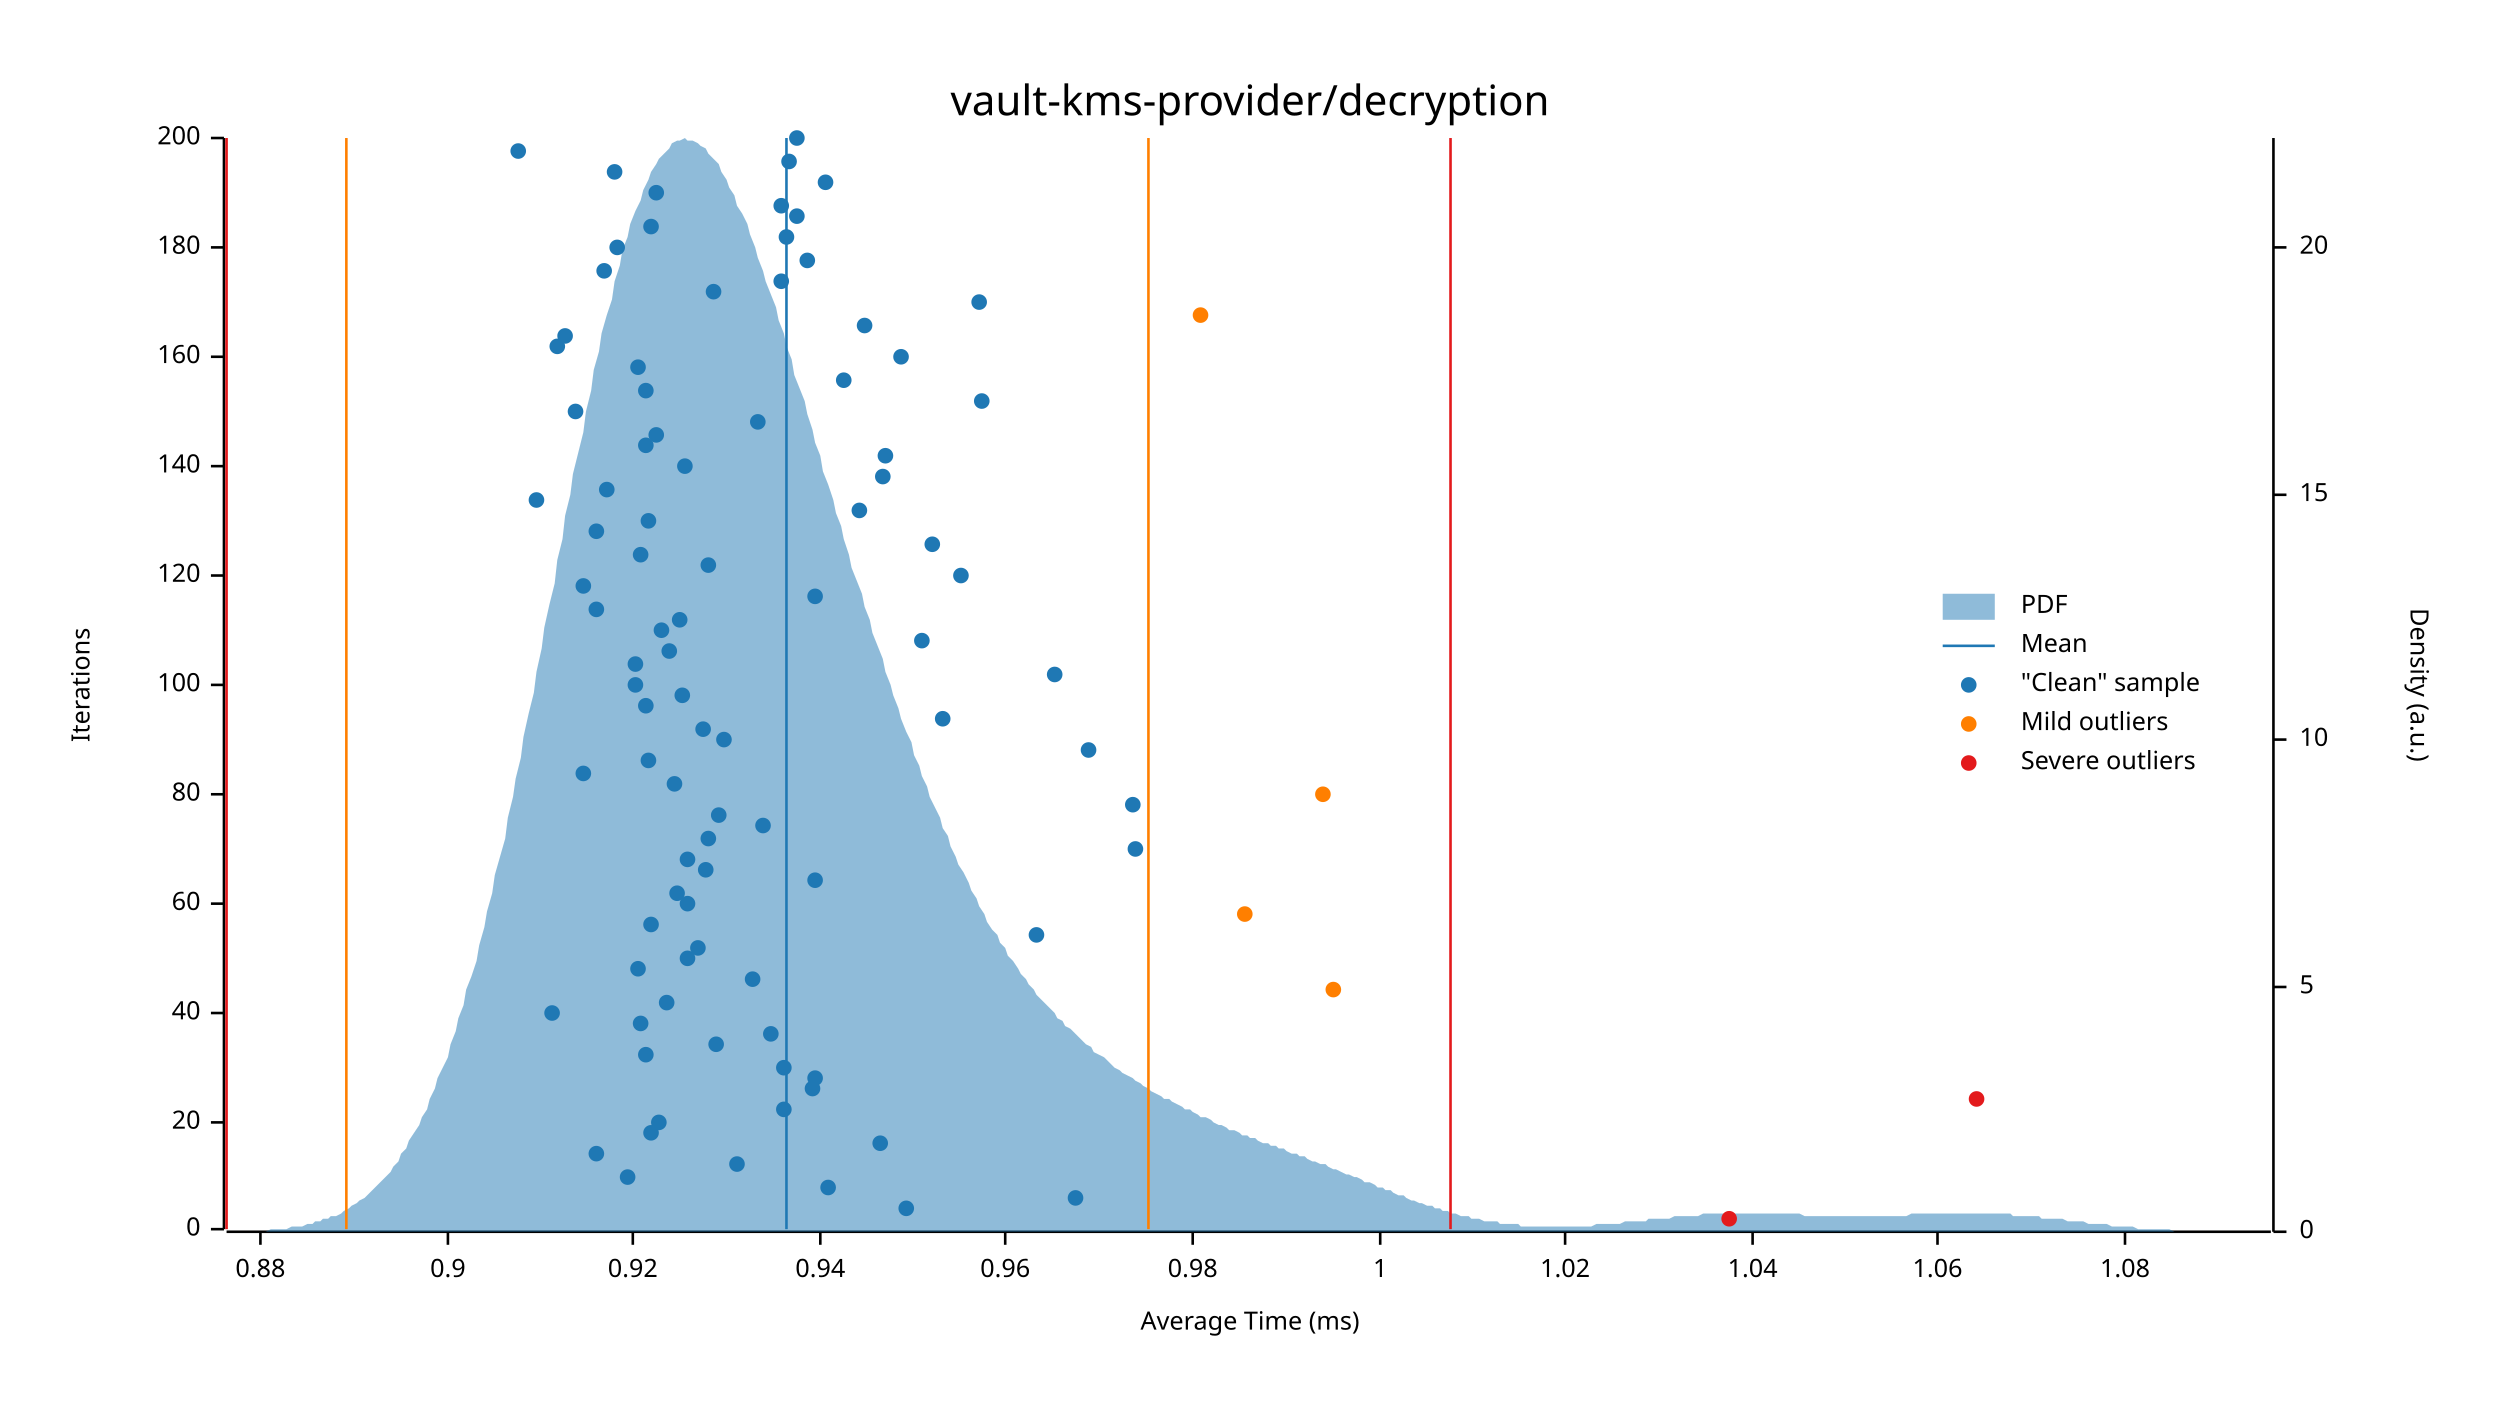
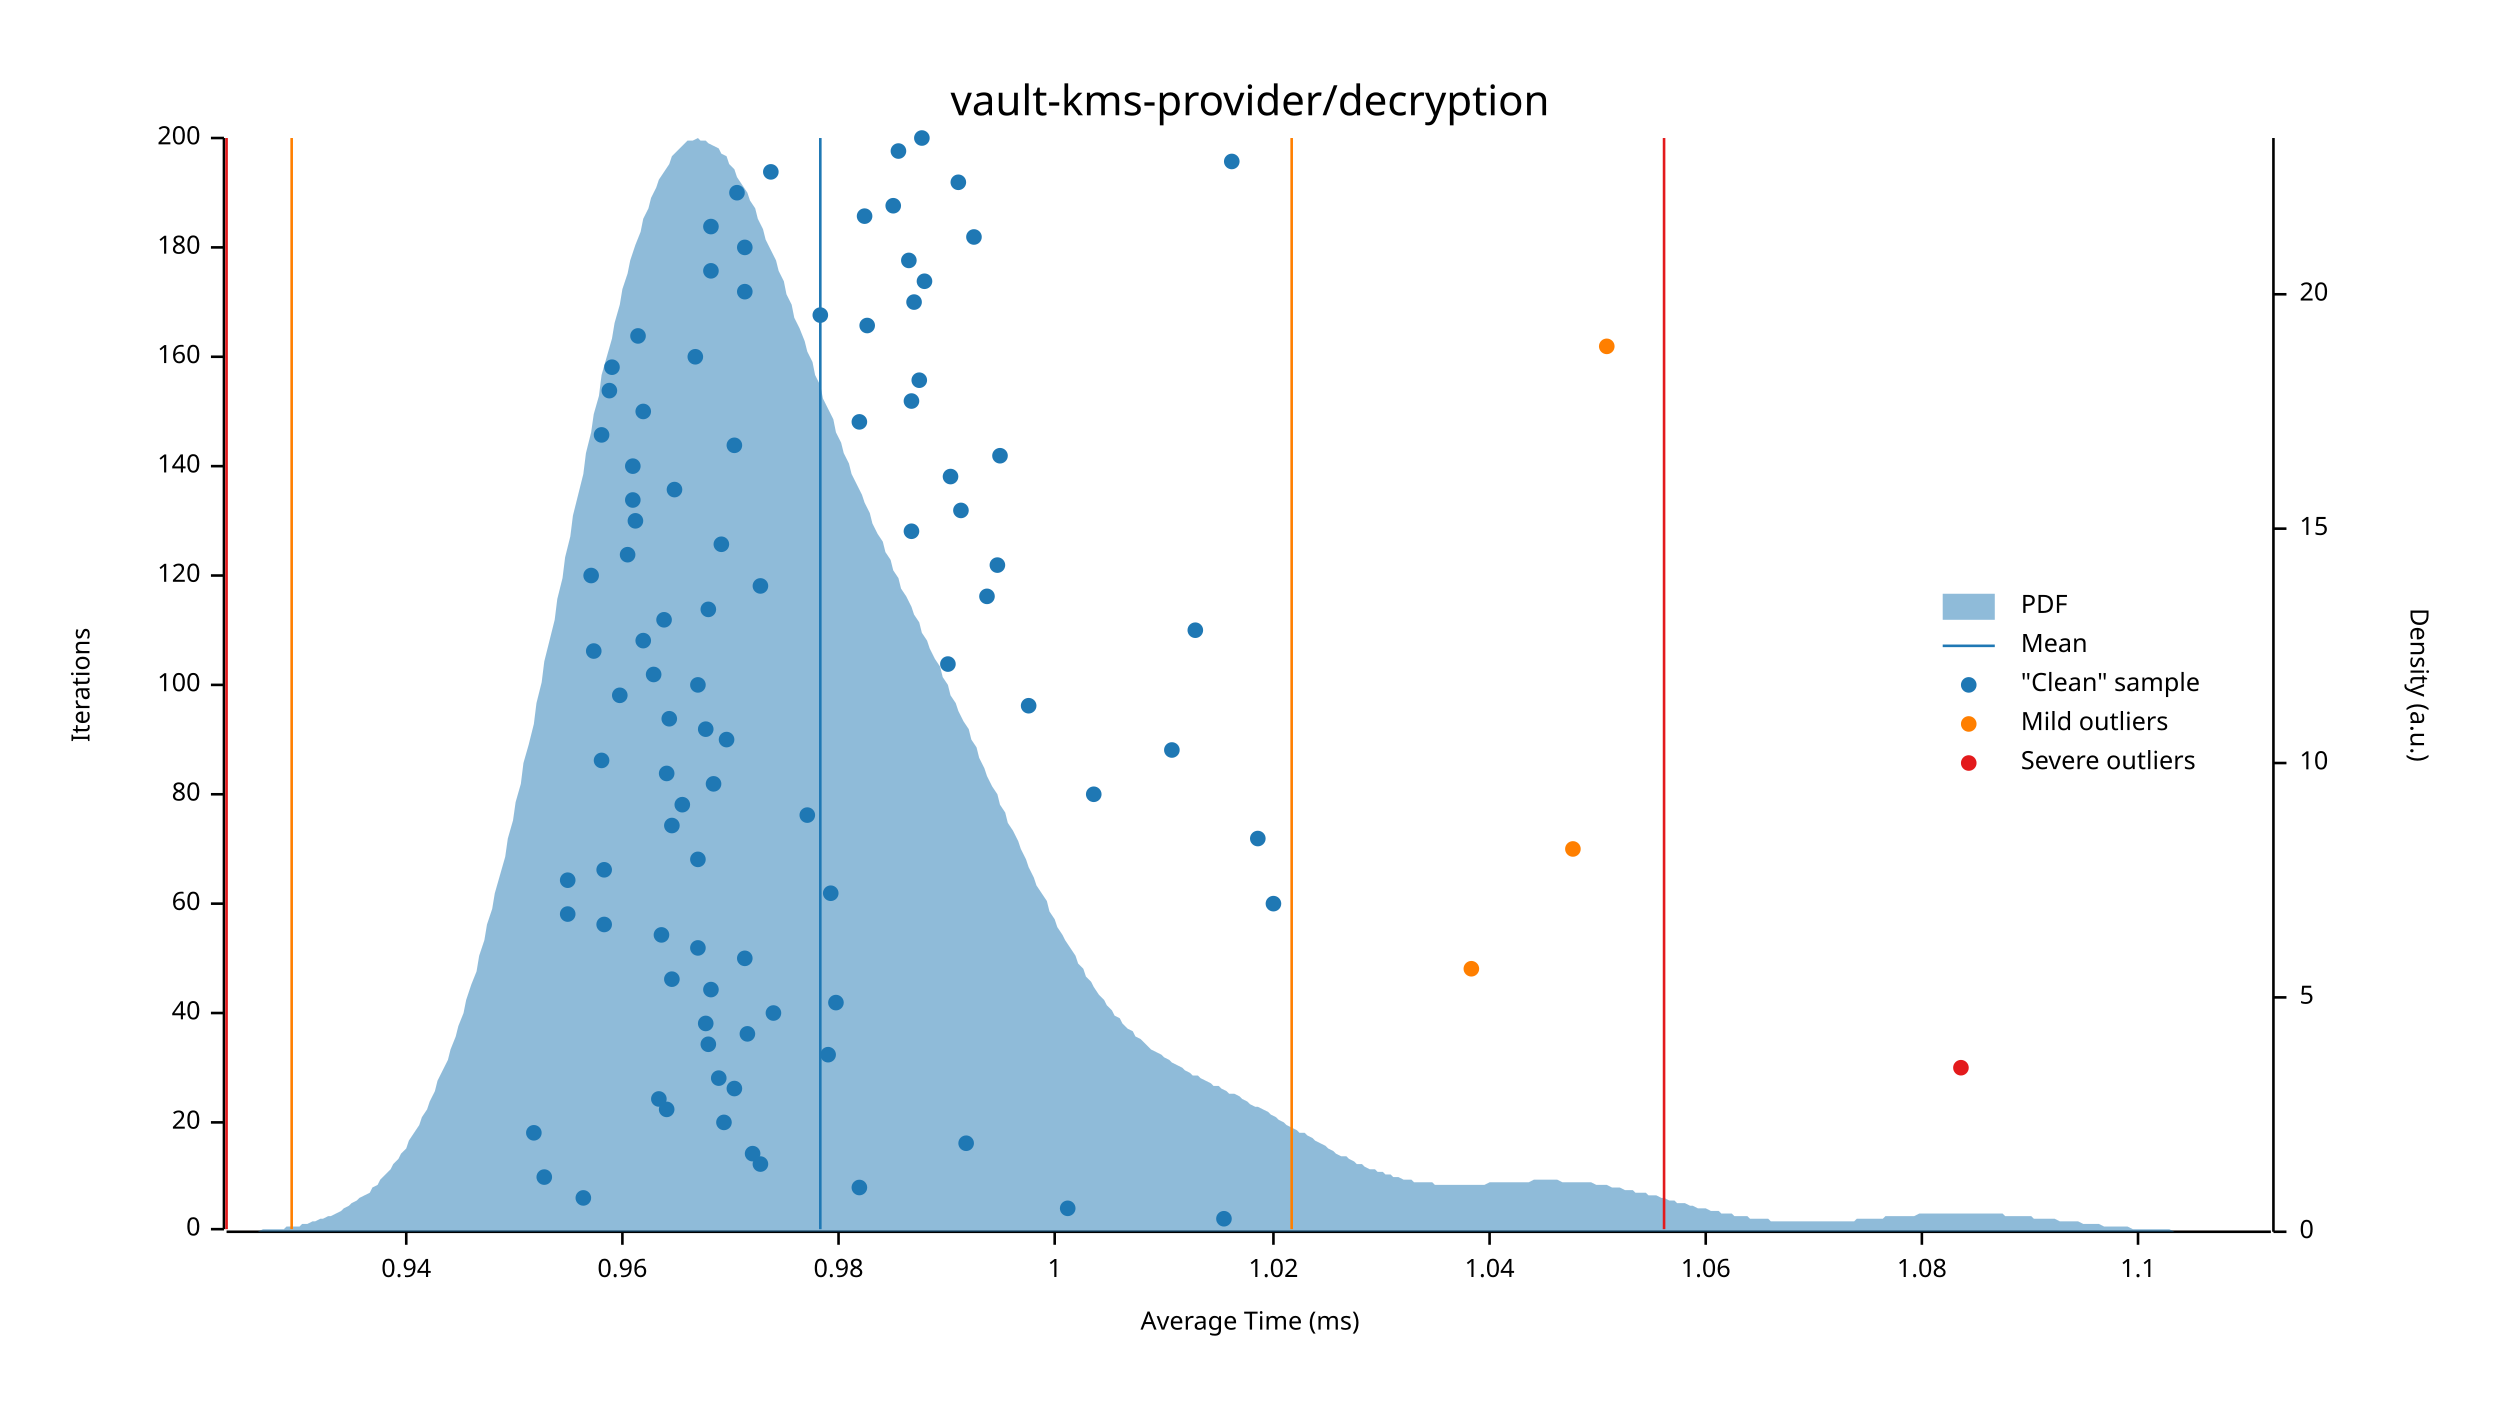
<svg xmlns="http://www.w3.org/2000/svg" width="960" height="540" viewBox="0 0 960 540">
  <text x="480" y="32" dy="0.76em" text-anchor="middle" font-family="sans-serif" font-size="16.129" opacity="1" fill="#000000">
vault-kms-provider/decryption
</text>
  <text x="27" y="263" dy="0.76em" text-anchor="middle" font-family="sans-serif" font-size="9.677" opacity="1" fill="#000000" transform="rotate(270, 27, 263)">
Iterations
</text>
  <text x="480" y="513" dy="-0.5ex" text-anchor="middle" font-family="sans-serif" font-size="9.677" opacity="1" fill="#000000">
Average Time (ms)
</text>
  <polyline fill="none" opacity="1" stroke="#000000" stroke-width="1" points="86,53 86,472 " />
  <text x="77" y="472" dy="0.5ex" text-anchor="end" font-family="sans-serif" font-size="9.677" opacity="1" fill="#000000">
0
</text>
  <polyline fill="none" opacity="1" stroke="#000000" stroke-width="1" points="81,472 86,472 " />
  <text x="77" y="431" dy="0.5ex" text-anchor="end" font-family="sans-serif" font-size="9.677" opacity="1" fill="#000000">
20
</text>
  <polyline fill="none" opacity="1" stroke="#000000" stroke-width="1" points="81,431 86,431 " />
  <text x="77" y="389" dy="0.5ex" text-anchor="end" font-family="sans-serif" font-size="9.677" opacity="1" fill="#000000">
40
</text>
  <polyline fill="none" opacity="1" stroke="#000000" stroke-width="1" points="81,389 86,389 " />
  <text x="77" y="347" dy="0.5ex" text-anchor="end" font-family="sans-serif" font-size="9.677" opacity="1" fill="#000000">
60
</text>
  <polyline fill="none" opacity="1" stroke="#000000" stroke-width="1" points="81,347 86,347 " />
  <text x="77" y="305" dy="0.5ex" text-anchor="end" font-family="sans-serif" font-size="9.677" opacity="1" fill="#000000">
80
</text>
  <polyline fill="none" opacity="1" stroke="#000000" stroke-width="1" points="81,305 86,305 " />
  <text x="77" y="263" dy="0.5ex" text-anchor="end" font-family="sans-serif" font-size="9.677" opacity="1" fill="#000000">
100
</text>
  <polyline fill="none" opacity="1" stroke="#000000" stroke-width="1" points="81,263 86,263 " />
  <text x="77" y="221" dy="0.5ex" text-anchor="end" font-family="sans-serif" font-size="9.677" opacity="1" fill="#000000">
120
</text>
  <polyline fill="none" opacity="1" stroke="#000000" stroke-width="1" points="81,221 86,221 " />
  <text x="77" y="179" dy="0.5ex" text-anchor="end" font-family="sans-serif" font-size="9.677" opacity="1" fill="#000000">
140
</text>
  <polyline fill="none" opacity="1" stroke="#000000" stroke-width="1" points="81,179 86,179 " />
  <text x="77" y="137" dy="0.5ex" text-anchor="end" font-family="sans-serif" font-size="9.677" opacity="1" fill="#000000">
160
</text>
  <polyline fill="none" opacity="1" stroke="#000000" stroke-width="1" points="81,137 86,137 " />
  <text x="77" y="95" dy="0.5ex" text-anchor="end" font-family="sans-serif" font-size="9.677" opacity="1" fill="#000000">
180
</text>
  <polyline fill="none" opacity="1" stroke="#000000" stroke-width="1" points="81,95 86,95 " />
  <text x="77" y="53" dy="0.5ex" text-anchor="end" font-family="sans-serif" font-size="9.677" opacity="1" fill="#000000">
200
</text>
  <polyline fill="none" opacity="1" stroke="#000000" stroke-width="1" points="81,53 86,53 " />
  <polyline fill="none" opacity="1" stroke="#000000" stroke-width="1" points="87,473 872,473 " />
-   <text x="100" y="483" dy="0.76em" text-anchor="middle" font-family="sans-serif" font-size="9.677" opacity="1" fill="#000000">
- 0.88
- </text>
-   <polyline fill="none" opacity="1" stroke="#000000" stroke-width="1" points="100,473 100,478 " />
-   <text x="172" y="483" dy="0.76em" text-anchor="middle" font-family="sans-serif" font-size="9.677" opacity="1" fill="#000000">
- 0.9
- </text>
-   <polyline fill="none" opacity="1" stroke="#000000" stroke-width="1" points="172,473 172,478 " />
-   <text x="243" y="483" dy="0.76em" text-anchor="middle" font-family="sans-serif" font-size="9.677" opacity="1" fill="#000000">
- 0.92
- </text>
-   <polyline fill="none" opacity="1" stroke="#000000" stroke-width="1" points="243,473 243,478 " />
-   <text x="315" y="483" dy="0.76em" text-anchor="middle" font-family="sans-serif" font-size="9.677" opacity="1" fill="#000000">
+   <text x="156" y="483" dy="0.76em" text-anchor="middle" font-family="sans-serif" font-size="9.677" opacity="1" fill="#000000">
0.94
</text>
-   <polyline fill="none" opacity="1" stroke="#000000" stroke-width="1" points="315,473 315,478 " />
-   <text x="386" y="483" dy="0.76em" text-anchor="middle" font-family="sans-serif" font-size="9.677" opacity="1" fill="#000000">
+   <polyline fill="none" opacity="1" stroke="#000000" stroke-width="1" points="156,473 156,478 " />
+   <text x="239" y="483" dy="0.76em" text-anchor="middle" font-family="sans-serif" font-size="9.677" opacity="1" fill="#000000">
0.96
</text>
-   <polyline fill="none" opacity="1" stroke="#000000" stroke-width="1" points="386,473 386,478 " />
-   <text x="458" y="483" dy="0.76em" text-anchor="middle" font-family="sans-serif" font-size="9.677" opacity="1" fill="#000000">
+   <polyline fill="none" opacity="1" stroke="#000000" stroke-width="1" points="239,473 239,478 " />
+   <text x="322" y="483" dy="0.76em" text-anchor="middle" font-family="sans-serif" font-size="9.677" opacity="1" fill="#000000">
0.98
</text>
-   <polyline fill="none" opacity="1" stroke="#000000" stroke-width="1" points="458,473 458,478 " />
-   <text x="530" y="483" dy="0.76em" text-anchor="middle" font-family="sans-serif" font-size="9.677" opacity="1" fill="#000000">
+   <polyline fill="none" opacity="1" stroke="#000000" stroke-width="1" points="322,473 322,478 " />
+   <text x="405" y="483" dy="0.76em" text-anchor="middle" font-family="sans-serif" font-size="9.677" opacity="1" fill="#000000">
1
</text>
-   <polyline fill="none" opacity="1" stroke="#000000" stroke-width="1" points="530,473 530,478 " />
-   <text x="601" y="483" dy="0.76em" text-anchor="middle" font-family="sans-serif" font-size="9.677" opacity="1" fill="#000000">
+   <polyline fill="none" opacity="1" stroke="#000000" stroke-width="1" points="405,473 405,478 " />
+   <text x="489" y="483" dy="0.76em" text-anchor="middle" font-family="sans-serif" font-size="9.677" opacity="1" fill="#000000">
1.02
</text>
-   <polyline fill="none" opacity="1" stroke="#000000" stroke-width="1" points="601,473 601,478 " />
-   <text x="673" y="483" dy="0.76em" text-anchor="middle" font-family="sans-serif" font-size="9.677" opacity="1" fill="#000000">
+   <polyline fill="none" opacity="1" stroke="#000000" stroke-width="1" points="489,473 489,478 " />
+   <text x="572" y="483" dy="0.76em" text-anchor="middle" font-family="sans-serif" font-size="9.677" opacity="1" fill="#000000">
1.04
</text>
-   <polyline fill="none" opacity="1" stroke="#000000" stroke-width="1" points="673,473 673,478 " />
-   <text x="744" y="483" dy="0.76em" text-anchor="middle" font-family="sans-serif" font-size="9.677" opacity="1" fill="#000000">
+   <polyline fill="none" opacity="1" stroke="#000000" stroke-width="1" points="572,473 572,478 " />
+   <text x="655" y="483" dy="0.76em" text-anchor="middle" font-family="sans-serif" font-size="9.677" opacity="1" fill="#000000">
1.06
</text>
-   <polyline fill="none" opacity="1" stroke="#000000" stroke-width="1" points="744,473 744,478 " />
-   <text x="816" y="483" dy="0.76em" text-anchor="middle" font-family="sans-serif" font-size="9.677" opacity="1" fill="#000000">
+   <polyline fill="none" opacity="1" stroke="#000000" stroke-width="1" points="655,473 655,478 " />
+   <text x="738" y="483" dy="0.76em" text-anchor="middle" font-family="sans-serif" font-size="9.677" opacity="1" fill="#000000">
1.08
</text>
-   <polyline fill="none" opacity="1" stroke="#000000" stroke-width="1" points="816,473 816,478 " />
+   <polyline fill="none" opacity="1" stroke="#000000" stroke-width="1" points="738,473 738,478 " />
+   <text x="821" y="483" dy="0.76em" text-anchor="middle" font-family="sans-serif" font-size="9.677" opacity="1" fill="#000000">
+ 1.1
+ </text>
+   <polyline fill="none" opacity="1" stroke="#000000" stroke-width="1" points="821,473 821,478 " />
  <text x="933" y="263" dy="0.76em" text-anchor="middle" font-family="sans-serif" font-size="9.677" opacity="1" fill="#000000" transform="rotate(90, 933, 263)">
Density (a.u.)
</text>
  <polyline fill="none" opacity="1" stroke="#000000" stroke-width="1" points="873,53 873,473 " />
  <text x="883" y="473" dy="0.5ex" text-anchor="start" font-family="sans-serif" font-size="9.677" opacity="1" fill="#000000">
0
</text>
  <polyline fill="none" opacity="1" stroke="#000000" stroke-width="1" points="873,473 878,473 " />
-   <text x="883" y="379" dy="0.5ex" text-anchor="start" font-family="sans-serif" font-size="9.677" opacity="1" fill="#000000">
+   <text x="883" y="383" dy="0.5ex" text-anchor="start" font-family="sans-serif" font-size="9.677" opacity="1" fill="#000000">
5
</text>
-   <polyline fill="none" opacity="1" stroke="#000000" stroke-width="1" points="873,379 878,379 " />
-   <text x="883" y="284" dy="0.5ex" text-anchor="start" font-family="sans-serif" font-size="9.677" opacity="1" fill="#000000">
+   <polyline fill="none" opacity="1" stroke="#000000" stroke-width="1" points="873,383 878,383 " />
+   <text x="883" y="293" dy="0.5ex" text-anchor="start" font-family="sans-serif" font-size="9.677" opacity="1" fill="#000000">
10
</text>
-   <polyline fill="none" opacity="1" stroke="#000000" stroke-width="1" points="873,284 878,284 " />
-   <text x="883" y="190" dy="0.5ex" text-anchor="start" font-family="sans-serif" font-size="9.677" opacity="1" fill="#000000">
+   <polyline fill="none" opacity="1" stroke="#000000" stroke-width="1" points="873,293 878,293 " />
+   <text x="883" y="203" dy="0.5ex" text-anchor="start" font-family="sans-serif" font-size="9.677" opacity="1" fill="#000000">
15
</text>
-   <polyline fill="none" opacity="1" stroke="#000000" stroke-width="1" points="873,190 878,190 " />
-   <text x="883" y="95" dy="0.5ex" text-anchor="start" font-family="sans-serif" font-size="9.677" opacity="1" fill="#000000">
+   <polyline fill="none" opacity="1" stroke="#000000" stroke-width="1" points="873,203 878,203 " />
+   <text x="883" y="113" dy="0.5ex" text-anchor="start" font-family="sans-serif" font-size="9.677" opacity="1" fill="#000000">
20
</text>
-   <polyline fill="none" opacity="1" stroke="#000000" stroke-width="1" points="873,95 878,95 " />
-   <polygon opacity="0.5" fill="#1F78B4" points="87,473 88,473 90,473 91,473 93,473 94,473 96,473 98,473 99,473 101,473 102,473 104,472 105,472 107,472 109,472 110,472 112,471 113,471 115,471 116,471 118,470 120,470 121,469 123,469 124,468 126,468 127,467 129,467 131,466 132,465 134,464 135,463 137,462 138,461 140,460 142,458 143,457 145,455 146,454 148,452 150,450 151,448 153,446 154,443 156,441 157,438 159,435 161,432 162,429 164,426 165,422 167,418 168,414 170,410 172,406 173,401 175,396 176,391 178,386 179,380 181,375 183,369 184,363 186,356 187,350 189,343 190,336 192,329 194,322 195,314 197,306 198,299 200,291 201,283 203,274 205,266 206,258 208,249 209,241 211,232 213,224 214,215 216,207 217,198 219,190 220,182 222,174 224,166 225,158 227,150 228,142 230,135 231,128 233,121 235,115 236,108 238,102 239,96 241,91 242,86 244,81 246,77 247,73 249,69 250,66 252,63 253,61 255,59 257,57 258,55 260,54 261,54 263,53 264,54 266,54 268,55 269,56 271,57 272,59 274,61 276,63 277,66 279,69 280,72 282,75 283,79 285,82 287,86 288,90 290,95 291,99 293,104 294,108 296,113 298,118 299,123 301,128 302,133 304,138 305,144 307,149 309,154 310,159 312,165 313,170 315,175 316,181 318,186 320,192 321,197 323,202 324,207 326,213 327,218 329,223 331,228 332,233 334,238 335,243 337,248 339,253 340,258 342,263 343,267 345,272 346,276 348,281 350,285 351,290 353,294 354,298 356,302 357,306 359,310 361,314 362,318 364,321 365,325 367,329 368,332 370,335 372,339 373,342 375,345 376,348 378,351 379,354 381,357 383,359 384,362 386,364 387,367 389,369 391,372 392,374 394,376 395,378 397,380 398,382 400,384 402,386 403,387 405,389 406,391 408,392 409,394 411,395 413,397 414,398 416,400 417,401 419,402 420,404 422,405 424,406 425,407 427,409 428,410 430,411 431,412 433,413 435,414 436,415 438,416 439,417 441,418 442,419 444,420 446,421 447,422 449,422 450,423 452,424 454,425 455,426 457,426 458,427 460,428 461,429 463,429 465,430 466,431 468,432 469,432 471,433 472,434 474,434 476,435 477,436 479,436 480,437 482,437 483,438 485,439 487,439 488,440 490,440 491,441 493,441 494,442 496,443 498,443 499,444 501,444 502,445 504,446 505,446 507,447 509,447 510,448 512,449 513,449 515,450 517,451 518,451 520,452 521,452 523,453 524,454 526,454 528,455 529,456 531,456 532,457 534,457 535,458 537,459 539,459 540,460 542,461 543,461 545,462 546,462 548,463 550,463 551,464 553,464 554,465 556,465 557,466 559,466 561,467 562,467 564,467 565,468 567,468 568,468 570,469 572,469 573,469 575,469 576,470 578,470 580,470 581,470 583,470 584,471 586,471 587,471 589,471 591,471 592,471 594,471 595,471 597,471 598,471 600,471 602,471 603,471 605,471 606,471 608,471 609,471 611,471 613,470 614,470 616,470 617,470 619,470 620,470 622,470 624,469 625,469 627,469 628,469 630,469 632,469 633,468 635,468 636,468 638,468 639,468 641,468 643,467 644,467 646,467 647,467 649,467 650,467 652,467 654,466 655,466 657,466 658,466 660,466 661,466 663,466 665,466 666,466 668,466 669,466 671,466 672,466 674,466 676,466 677,466 679,466 680,466 682,466 683,466 685,466 687,466 688,466 690,466 691,466 693,467 695,467 696,467 698,467 699,467 701,467 702,467 704,467 706,467 707,467 709,467 710,467 712,467 713,467 715,467 717,467 718,467 720,467 721,467 723,467 724,467 726,467 728,467 729,467 731,467 732,467 734,466 735,466 737,466 739,466 740,466 742,466 743,466 745,466 746,466 748,466 750,466 751,466 753,466 754,466 756,466 758,466 759,466 761,466 762,466 764,466 765,466 767,466 769,466 770,466 772,466 773,467 775,467 776,467 778,467 780,467 781,467 783,467 784,468 786,468 787,468 789,468 791,468 792,468 794,469 795,469 797,469 798,469 800,469 802,470 803,470 805,470 806,470 808,470 809,470 811,471 813,471 814,471 816,471 817,471 819,471 821,472 822,472 824,472 825,472 827,472 828,472 830,472 832,472 833,472 835,473 836,473 838,473 839,473 841,473 843,473 844,473 846,473 847,473 849,473 850,473 852,473 854,473 855,473 857,473 858,473 860,473 861,473 863,473 865,473 866,473 868,473 869,473 871,473 873,473 873,473 87,473 " />
-   <polyline fill="none" opacity="1" stroke="#1F78B4" stroke-width="1" points="302,472 302,53 " />
-   <polyline fill="none" opacity="1" stroke="#FF7F00" stroke-width="1" points="133,472 133,53 " />
-   <polyline fill="none" opacity="1" stroke="#FF7F00" stroke-width="1" points="441,472 441,53 " />
+   <polyline fill="none" opacity="1" stroke="#000000" stroke-width="1" points="873,113 878,113 " />
+   <polygon opacity="0.5" fill="#1F78B4" points="87,473 88,473 90,473 91,473 93,473 94,473 96,473 98,473 99,473 101,472 102,472 104,472 105,472 107,472 109,472 110,471 112,471 113,471 115,471 116,470 118,470 120,469 121,469 123,468 124,468 126,467 127,467 129,466 131,465 132,464 134,463 135,462 137,461 138,460 140,459 142,458 143,456 145,455 146,453 148,451 150,449 151,447 153,445 154,443 156,441 157,438 159,435 161,432 162,429 164,426 165,423 167,419 168,415 170,411 172,407 173,403 175,398 176,394 178,389 179,384 181,378 183,373 184,367 186,361 187,355 189,349 190,343 192,336 194,329 195,322 197,315 198,308 200,301 201,293 203,286 205,278 206,270 208,262 209,254 211,246 213,238 214,230 216,222 217,214 219,206 220,198 222,190 224,182 225,174 227,166 228,159 230,152 231,144 233,137 235,130 236,124 238,117 239,111 241,105 242,100 244,94 246,89 247,84 249,80 250,76 252,72 253,69 255,66 257,63 258,60 260,58 261,57 263,55 264,54 266,54 268,53 269,54 271,54 272,55 274,56 276,57 277,59 279,60 280,63 282,65 283,68 285,71 287,74 288,77 290,80 291,84 293,88 294,92 296,96 298,100 299,104 301,108 302,113 304,117 305,122 307,126 309,131 310,135 312,139 313,144 315,148 316,153 318,157 320,161 321,166 323,170 324,174 326,178 327,182 329,186 331,190 332,193 334,197 335,201 337,205 339,208 340,212 342,215 343,219 345,222 346,226 348,229 350,233 351,236 353,239 354,243 356,246 357,249 359,253 361,256 362,260 364,263 365,267 367,270 368,273 370,277 372,280 373,284 375,287 376,291 378,295 379,298 381,302 383,305 384,309 386,312 387,316 389,319 391,323 392,326 394,330 395,333 397,337 398,340 400,343 402,346 403,350 405,353 406,356 408,359 409,361 411,364 413,367 414,370 416,372 417,375 419,377 420,379 422,382 424,384 425,386 427,388 428,390 430,391 431,393 433,395 435,396 436,398 438,399 439,400 441,402 442,403 444,404 446,405 447,406 449,407 450,408 452,409 454,410 455,411 457,412 458,413 460,413 461,414 463,415 465,416 466,417 468,417 469,418 471,419 472,420 474,420 476,421 477,422 479,423 480,424 482,425 483,425 485,426 487,427 488,428 490,429 491,430 493,431 494,432 496,433 498,434 499,435 501,435 502,436 504,437 505,438 507,439 509,440 510,441 512,442 513,443 515,444 517,444 518,445 520,446 521,447 523,447 524,448 526,449 528,449 529,450 531,450 532,451 534,451 535,452 537,452 539,453 540,453 542,453 543,454 545,454 546,454 548,454 550,454 551,455 553,455 554,455 556,455 557,455 559,455 561,455 562,455 564,455 565,455 567,455 568,455 570,455 572,454 573,454 575,454 576,454 578,454 580,454 581,454 583,454 584,454 586,454 587,454 589,453 591,453 592,453 594,453 595,453 597,453 598,453 600,454 602,454 603,454 605,454 606,454 608,454 609,454 611,454 613,455 614,455 616,455 617,455 619,456 620,456 622,456 624,457 625,457 627,457 628,458 630,458 632,458 633,459 635,459 636,459 638,460 639,460 641,461 643,461 644,462 646,462 647,462 649,463 650,463 652,464 654,464 655,464 657,465 658,465 660,465 661,466 663,466 665,466 666,467 668,467 669,467 671,467 672,468 674,468 676,468 677,468 679,468 680,469 682,469 683,469 685,469 687,469 688,469 690,469 691,469 693,469 695,469 696,469 698,469 699,469 701,469 702,469 704,469 706,469 707,469 709,469 710,469 712,469 713,468 715,468 717,468 718,468 720,468 721,468 723,468 724,467 726,467 728,467 729,467 731,467 732,467 734,467 735,467 737,466 739,466 740,466 742,466 743,466 745,466 746,466 748,466 750,466 751,466 753,466 754,466 756,466 758,466 759,466 761,466 762,466 764,466 765,466 767,466 769,466 770,467 772,467 773,467 775,467 776,467 778,467 780,467 781,468 783,468 784,468 786,468 787,468 789,468 791,469 792,469 794,469 795,469 797,469 798,469 800,470 802,470 803,470 805,470 806,470 808,471 809,471 811,471 813,471 814,471 816,471 817,471 819,472 821,472 822,472 824,472 825,472 827,472 828,472 830,472 832,472 833,472 835,473 836,473 838,473 839,473 841,473 843,473 844,473 846,473 847,473 849,473 850,473 852,473 854,473 855,473 857,473 858,473 860,473 861,473 863,473 865,473 866,473 868,473 869,473 871,473 873,473 873,473 87,473 " />
+   <polyline fill="none" opacity="1" stroke="#1F78B4" stroke-width="1" points="315,472 315,53 " />
+   <polyline fill="none" opacity="1" stroke="#FF7F00" stroke-width="1" points="112,472 112,53 " />
+   <polyline fill="none" opacity="1" stroke="#FF7F00" stroke-width="1" points="496,472 496,53 " />
  <polyline fill="none" opacity="1" stroke="#E31A1C" stroke-width="1" points="87,472 87,53 " />
-   <polyline fill="none" opacity="1" stroke="#E31A1C" stroke-width="1" points="557,472 557,53 " />
-   <circle cx="348" cy="464" r="3" opacity="1" fill="#1F78B4" stroke="none" stroke-width="1" />
-   <circle cx="413" cy="460" r="3" opacity="1" fill="#1F78B4" stroke="none" stroke-width="1" />
-   <circle cx="318" cy="456" r="3" opacity="1" fill="#1F78B4" stroke="none" stroke-width="1" />
-   <circle cx="241" cy="452" r="3" opacity="1" fill="#1F78B4" stroke="none" stroke-width="1" />
-   <circle cx="283" cy="447" r="3" opacity="1" fill="#1F78B4" stroke="none" stroke-width="1" />
-   <circle cx="229" cy="443" r="3" opacity="1" fill="#1F78B4" stroke="none" stroke-width="1" />
-   <circle cx="338" cy="439" r="3" opacity="1" fill="#1F78B4" stroke="none" stroke-width="1" />
-   <circle cx="250" cy="435" r="3" opacity="1" fill="#1F78B4" stroke="none" stroke-width="1" />
-   <circle cx="253" cy="431" r="3" opacity="1" fill="#1F78B4" stroke="none" stroke-width="1" />
-   <circle cx="301" cy="426" r="3" opacity="1" fill="#1F78B4" stroke="none" stroke-width="1" />
-   <circle cx="312" cy="418" r="3" opacity="1" fill="#1F78B4" stroke="none" stroke-width="1" />
-   <circle cx="313" cy="414" r="3" opacity="1" fill="#1F78B4" stroke="none" stroke-width="1" />
-   <circle cx="301" cy="410" r="3" opacity="1" fill="#1F78B4" stroke="none" stroke-width="1" />
-   <circle cx="248" cy="405" r="3" opacity="1" fill="#1F78B4" stroke="none" stroke-width="1" />
-   <circle cx="275" cy="401" r="3" opacity="1" fill="#1F78B4" stroke="none" stroke-width="1" />
-   <circle cx="296" cy="397" r="3" opacity="1" fill="#1F78B4" stroke="none" stroke-width="1" />
-   <circle cx="246" cy="393" r="3" opacity="1" fill="#1F78B4" stroke="none" stroke-width="1" />
-   <circle cx="212" cy="389" r="3" opacity="1" fill="#1F78B4" stroke="none" stroke-width="1" />
-   <circle cx="256" cy="385" r="3" opacity="1" fill="#1F78B4" stroke="none" stroke-width="1" />
-   <circle cx="289" cy="376" r="3" opacity="1" fill="#1F78B4" stroke="none" stroke-width="1" />
-   <circle cx="245" cy="372" r="3" opacity="1" fill="#1F78B4" stroke="none" stroke-width="1" />
-   <circle cx="264" cy="368" r="3" opacity="1" fill="#1F78B4" stroke="none" stroke-width="1" />
+   <polyline fill="none" opacity="1" stroke="#E31A1C" stroke-width="1" points="639,472 639,53 " />
+   <circle cx="470" cy="468" r="3" opacity="1" fill="#1F78B4" stroke="none" stroke-width="1" />
+   <circle cx="410" cy="464" r="3" opacity="1" fill="#1F78B4" stroke="none" stroke-width="1" />
+   <circle cx="224" cy="460" r="3" opacity="1" fill="#1F78B4" stroke="none" stroke-width="1" />
+   <circle cx="330" cy="456" r="3" opacity="1" fill="#1F78B4" stroke="none" stroke-width="1" />
+   <circle cx="209" cy="452" r="3" opacity="1" fill="#1F78B4" stroke="none" stroke-width="1" />
+   <circle cx="292" cy="447" r="3" opacity="1" fill="#1F78B4" stroke="none" stroke-width="1" />
+   <circle cx="289" cy="443" r="3" opacity="1" fill="#1F78B4" stroke="none" stroke-width="1" />
+   <circle cx="371" cy="439" r="3" opacity="1" fill="#1F78B4" stroke="none" stroke-width="1" />
+   <circle cx="205" cy="435" r="3" opacity="1" fill="#1F78B4" stroke="none" stroke-width="1" />
+   <circle cx="278" cy="431" r="3" opacity="1" fill="#1F78B4" stroke="none" stroke-width="1" />
+   <circle cx="256" cy="426" r="3" opacity="1" fill="#1F78B4" stroke="none" stroke-width="1" />
+   <circle cx="253" cy="422" r="3" opacity="1" fill="#1F78B4" stroke="none" stroke-width="1" />
+   <circle cx="282" cy="418" r="3" opacity="1" fill="#1F78B4" stroke="none" stroke-width="1" />
+   <circle cx="276" cy="414" r="3" opacity="1" fill="#1F78B4" stroke="none" stroke-width="1" />
+   <circle cx="318" cy="405" r="3" opacity="1" fill="#1F78B4" stroke="none" stroke-width="1" />
+   <circle cx="272" cy="401" r="3" opacity="1" fill="#1F78B4" stroke="none" stroke-width="1" />
+   <circle cx="287" cy="397" r="3" opacity="1" fill="#1F78B4" stroke="none" stroke-width="1" />
+   <circle cx="271" cy="393" r="3" opacity="1" fill="#1F78B4" stroke="none" stroke-width="1" />
+   <circle cx="297" cy="389" r="3" opacity="1" fill="#1F78B4" stroke="none" stroke-width="1" />
+   <circle cx="321" cy="385" r="3" opacity="1" fill="#1F78B4" stroke="none" stroke-width="1" />
+   <circle cx="273" cy="380" r="3" opacity="1" fill="#1F78B4" stroke="none" stroke-width="1" />
+   <circle cx="258" cy="376" r="3" opacity="1" fill="#1F78B4" stroke="none" stroke-width="1" />
+   <circle cx="286" cy="368" r="3" opacity="1" fill="#1F78B4" stroke="none" stroke-width="1" />
  <circle cx="268" cy="364" r="3" opacity="1" fill="#1F78B4" stroke="none" stroke-width="1" />
-   <circle cx="398" cy="359" r="3" opacity="1" fill="#1F78B4" stroke="none" stroke-width="1" />
-   <circle cx="250" cy="355" r="3" opacity="1" fill="#1F78B4" stroke="none" stroke-width="1" />
-   <circle cx="264" cy="347" r="3" opacity="1" fill="#1F78B4" stroke="none" stroke-width="1" />
-   <circle cx="260" cy="343" r="3" opacity="1" fill="#1F78B4" stroke="none" stroke-width="1" />
-   <circle cx="313" cy="338" r="3" opacity="1" fill="#1F78B4" stroke="none" stroke-width="1" />
-   <circle cx="271" cy="334" r="3" opacity="1" fill="#1F78B4" stroke="none" stroke-width="1" />
-   <circle cx="264" cy="330" r="3" opacity="1" fill="#1F78B4" stroke="none" stroke-width="1" />
-   <circle cx="436" cy="326" r="3" opacity="1" fill="#1F78B4" stroke="none" stroke-width="1" />
-   <circle cx="272" cy="322" r="3" opacity="1" fill="#1F78B4" stroke="none" stroke-width="1" />
-   <circle cx="293" cy="317" r="3" opacity="1" fill="#1F78B4" stroke="none" stroke-width="1" />
-   <circle cx="276" cy="313" r="3" opacity="1" fill="#1F78B4" stroke="none" stroke-width="1" />
-   <circle cx="435" cy="309" r="3" opacity="1" fill="#1F78B4" stroke="none" stroke-width="1" />
-   <circle cx="259" cy="301" r="3" opacity="1" fill="#1F78B4" stroke="none" stroke-width="1" />
-   <circle cx="224" cy="297" r="3" opacity="1" fill="#1F78B4" stroke="none" stroke-width="1" />
-   <circle cx="249" cy="292" r="3" opacity="1" fill="#1F78B4" stroke="none" stroke-width="1" />
-   <circle cx="418" cy="288" r="3" opacity="1" fill="#1F78B4" stroke="none" stroke-width="1" />
-   <circle cx="278" cy="284" r="3" opacity="1" fill="#1F78B4" stroke="none" stroke-width="1" />
-   <circle cx="270" cy="280" r="3" opacity="1" fill="#1F78B4" stroke="none" stroke-width="1" />
-   <circle cx="362" cy="276" r="3" opacity="1" fill="#1F78B4" stroke="none" stroke-width="1" />
-   <circle cx="248" cy="271" r="3" opacity="1" fill="#1F78B4" stroke="none" stroke-width="1" />
-   <circle cx="262" cy="267" r="3" opacity="1" fill="#1F78B4" stroke="none" stroke-width="1" />
-   <circle cx="244" cy="263" r="3" opacity="1" fill="#1F78B4" stroke="none" stroke-width="1" />
-   <circle cx="405" cy="259" r="3" opacity="1" fill="#1F78B4" stroke="none" stroke-width="1" />
-   <circle cx="244" cy="255" r="3" opacity="1" fill="#1F78B4" stroke="none" stroke-width="1" />
-   <circle cx="257" cy="250" r="3" opacity="1" fill="#1F78B4" stroke="none" stroke-width="1" />
-   <circle cx="354" cy="246" r="3" opacity="1" fill="#1F78B4" stroke="none" stroke-width="1" />
-   <circle cx="254" cy="242" r="3" opacity="1" fill="#1F78B4" stroke="none" stroke-width="1" />
-   <circle cx="261" cy="238" r="3" opacity="1" fill="#1F78B4" stroke="none" stroke-width="1" />
-   <circle cx="229" cy="234" r="3" opacity="1" fill="#1F78B4" stroke="none" stroke-width="1" />
-   <circle cx="313" cy="229" r="3" opacity="1" fill="#1F78B4" stroke="none" stroke-width="1" />
-   <circle cx="224" cy="225" r="3" opacity="1" fill="#1F78B4" stroke="none" stroke-width="1" />
-   <circle cx="369" cy="221" r="3" opacity="1" fill="#1F78B4" stroke="none" stroke-width="1" />
-   <circle cx="272" cy="217" r="3" opacity="1" fill="#1F78B4" stroke="none" stroke-width="1" />
-   <circle cx="246" cy="213" r="3" opacity="1" fill="#1F78B4" stroke="none" stroke-width="1" />
-   <circle cx="358" cy="209" r="3" opacity="1" fill="#1F78B4" stroke="none" stroke-width="1" />
-   <circle cx="229" cy="204" r="3" opacity="1" fill="#1F78B4" stroke="none" stroke-width="1" />
-   <circle cx="249" cy="200" r="3" opacity="1" fill="#1F78B4" stroke="none" stroke-width="1" />
-   <circle cx="330" cy="196" r="3" opacity="1" fill="#1F78B4" stroke="none" stroke-width="1" />
-   <circle cx="206" cy="192" r="3" opacity="1" fill="#1F78B4" stroke="none" stroke-width="1" />
-   <circle cx="233" cy="188" r="3" opacity="1" fill="#1F78B4" stroke="none" stroke-width="1" />
-   <circle cx="339" cy="183" r="3" opacity="1" fill="#1F78B4" stroke="none" stroke-width="1" />
-   <circle cx="263" cy="179" r="3" opacity="1" fill="#1F78B4" stroke="none" stroke-width="1" />
-   <circle cx="340" cy="175" r="3" opacity="1" fill="#1F78B4" stroke="none" stroke-width="1" />
-   <circle cx="248" cy="171" r="3" opacity="1" fill="#1F78B4" stroke="none" stroke-width="1" />
-   <circle cx="252" cy="167" r="3" opacity="1" fill="#1F78B4" stroke="none" stroke-width="1" />
-   <circle cx="291" cy="162" r="3" opacity="1" fill="#1F78B4" stroke="none" stroke-width="1" />
-   <circle cx="221" cy="158" r="3" opacity="1" fill="#1F78B4" stroke="none" stroke-width="1" />
-   <circle cx="377" cy="154" r="3" opacity="1" fill="#1F78B4" stroke="none" stroke-width="1" />
-   <circle cx="248" cy="150" r="3" opacity="1" fill="#1F78B4" stroke="none" stroke-width="1" />
-   <circle cx="324" cy="146" r="3" opacity="1" fill="#1F78B4" stroke="none" stroke-width="1" />
-   <circle cx="245" cy="141" r="3" opacity="1" fill="#1F78B4" stroke="none" stroke-width="1" />
-   <circle cx="346" cy="137" r="3" opacity="1" fill="#1F78B4" stroke="none" stroke-width="1" />
-   <circle cx="214" cy="133" r="3" opacity="1" fill="#1F78B4" stroke="none" stroke-width="1" />
-   <circle cx="217" cy="129" r="3" opacity="1" fill="#1F78B4" stroke="none" stroke-width="1" />
-   <circle cx="332" cy="125" r="3" opacity="1" fill="#1F78B4" stroke="none" stroke-width="1" />
-   <circle cx="376" cy="116" r="3" opacity="1" fill="#1F78B4" stroke="none" stroke-width="1" />
-   <circle cx="274" cy="112" r="3" opacity="1" fill="#1F78B4" stroke="none" stroke-width="1" />
-   <circle cx="300" cy="108" r="3" opacity="1" fill="#1F78B4" stroke="none" stroke-width="1" />
-   <circle cx="232" cy="104" r="3" opacity="1" fill="#1F78B4" stroke="none" stroke-width="1" />
-   <circle cx="310" cy="100" r="3" opacity="1" fill="#1F78B4" stroke="none" stroke-width="1" />
-   <circle cx="237" cy="95" r="3" opacity="1" fill="#1F78B4" stroke="none" stroke-width="1" />
-   <circle cx="302" cy="91" r="3" opacity="1" fill="#1F78B4" stroke="none" stroke-width="1" />
-   <circle cx="250" cy="87" r="3" opacity="1" fill="#1F78B4" stroke="none" stroke-width="1" />
-   <circle cx="306" cy="83" r="3" opacity="1" fill="#1F78B4" stroke="none" stroke-width="1" />
-   <circle cx="300" cy="79" r="3" opacity="1" fill="#1F78B4" stroke="none" stroke-width="1" />
-   <circle cx="252" cy="74" r="3" opacity="1" fill="#1F78B4" stroke="none" stroke-width="1" />
-   <circle cx="317" cy="70" r="3" opacity="1" fill="#1F78B4" stroke="none" stroke-width="1" />
-   <circle cx="236" cy="66" r="3" opacity="1" fill="#1F78B4" stroke="none" stroke-width="1" />
-   <circle cx="303" cy="62" r="3" opacity="1" fill="#1F78B4" stroke="none" stroke-width="1" />
-   <circle cx="199" cy="58" r="3" opacity="1" fill="#1F78B4" stroke="none" stroke-width="1" />
-   <circle cx="306" cy="53" r="3" opacity="1" fill="#1F78B4" stroke="none" stroke-width="1" />
-   <circle cx="512" cy="380" r="3" opacity="1" fill="#FF7F00" stroke="none" stroke-width="1" />
-   <circle cx="478" cy="351" r="3" opacity="1" fill="#FF7F00" stroke="none" stroke-width="1" />
-   <circle cx="508" cy="305" r="3" opacity="1" fill="#FF7F00" stroke="none" stroke-width="1" />
-   <circle cx="461" cy="121" r="3" opacity="1" fill="#FF7F00" stroke="none" stroke-width="1" />
-   <circle cx="664" cy="468" r="3" opacity="1" fill="#E31A1C" stroke="none" stroke-width="1" />
-   <circle cx="759" cy="422" r="3" opacity="1" fill="#E31A1C" stroke="none" stroke-width="1" />
+   <circle cx="254" cy="359" r="3" opacity="1" fill="#1F78B4" stroke="none" stroke-width="1" />
+   <circle cx="232" cy="355" r="3" opacity="1" fill="#1F78B4" stroke="none" stroke-width="1" />
+   <circle cx="218" cy="351" r="3" opacity="1" fill="#1F78B4" stroke="none" stroke-width="1" />
+   <circle cx="489" cy="347" r="3" opacity="1" fill="#1F78B4" stroke="none" stroke-width="1" />
+   <circle cx="319" cy="343" r="3" opacity="1" fill="#1F78B4" stroke="none" stroke-width="1" />
+   <circle cx="218" cy="338" r="3" opacity="1" fill="#1F78B4" stroke="none" stroke-width="1" />
+   <circle cx="232" cy="334" r="3" opacity="1" fill="#1F78B4" stroke="none" stroke-width="1" />
+   <circle cx="268" cy="330" r="3" opacity="1" fill="#1F78B4" stroke="none" stroke-width="1" />
+   <circle cx="483" cy="322" r="3" opacity="1" fill="#1F78B4" stroke="none" stroke-width="1" />
+   <circle cx="258" cy="317" r="3" opacity="1" fill="#1F78B4" stroke="none" stroke-width="1" />
+   <circle cx="310" cy="313" r="3" opacity="1" fill="#1F78B4" stroke="none" stroke-width="1" />
+   <circle cx="262" cy="309" r="3" opacity="1" fill="#1F78B4" stroke="none" stroke-width="1" />
+   <circle cx="420" cy="305" r="3" opacity="1" fill="#1F78B4" stroke="none" stroke-width="1" />
+   <circle cx="274" cy="301" r="3" opacity="1" fill="#1F78B4" stroke="none" stroke-width="1" />
+   <circle cx="256" cy="297" r="3" opacity="1" fill="#1F78B4" stroke="none" stroke-width="1" />
+   <circle cx="231" cy="292" r="3" opacity="1" fill="#1F78B4" stroke="none" stroke-width="1" />
+   <circle cx="450" cy="288" r="3" opacity="1" fill="#1F78B4" stroke="none" stroke-width="1" />
+   <circle cx="279" cy="284" r="3" opacity="1" fill="#1F78B4" stroke="none" stroke-width="1" />
+   <circle cx="271" cy="280" r="3" opacity="1" fill="#1F78B4" stroke="none" stroke-width="1" />
+   <circle cx="257" cy="276" r="3" opacity="1" fill="#1F78B4" stroke="none" stroke-width="1" />
+   <circle cx="395" cy="271" r="3" opacity="1" fill="#1F78B4" stroke="none" stroke-width="1" />
+   <circle cx="238" cy="267" r="3" opacity="1" fill="#1F78B4" stroke="none" stroke-width="1" />
+   <circle cx="268" cy="263" r="3" opacity="1" fill="#1F78B4" stroke="none" stroke-width="1" />
+   <circle cx="251" cy="259" r="3" opacity="1" fill="#1F78B4" stroke="none" stroke-width="1" />
+   <circle cx="364" cy="255" r="3" opacity="1" fill="#1F78B4" stroke="none" stroke-width="1" />
+   <circle cx="228" cy="250" r="3" opacity="1" fill="#1F78B4" stroke="none" stroke-width="1" />
+   <circle cx="247" cy="246" r="3" opacity="1" fill="#1F78B4" stroke="none" stroke-width="1" />
+   <circle cx="459" cy="242" r="3" opacity="1" fill="#1F78B4" stroke="none" stroke-width="1" />
+   <circle cx="255" cy="238" r="3" opacity="1" fill="#1F78B4" stroke="none" stroke-width="1" />
+   <circle cx="272" cy="234" r="3" opacity="1" fill="#1F78B4" stroke="none" stroke-width="1" />
+   <circle cx="379" cy="229" r="3" opacity="1" fill="#1F78B4" stroke="none" stroke-width="1" />
+   <circle cx="292" cy="225" r="3" opacity="1" fill="#1F78B4" stroke="none" stroke-width="1" />
+   <circle cx="227" cy="221" r="3" opacity="1" fill="#1F78B4" stroke="none" stroke-width="1" />
+   <circle cx="383" cy="217" r="3" opacity="1" fill="#1F78B4" stroke="none" stroke-width="1" />
+   <circle cx="241" cy="213" r="3" opacity="1" fill="#1F78B4" stroke="none" stroke-width="1" />
+   <circle cx="277" cy="209" r="3" opacity="1" fill="#1F78B4" stroke="none" stroke-width="1" />
+   <circle cx="350" cy="204" r="3" opacity="1" fill="#1F78B4" stroke="none" stroke-width="1" />
+   <circle cx="244" cy="200" r="3" opacity="1" fill="#1F78B4" stroke="none" stroke-width="1" />
+   <circle cx="369" cy="196" r="3" opacity="1" fill="#1F78B4" stroke="none" stroke-width="1" />
+   <circle cx="243" cy="192" r="3" opacity="1" fill="#1F78B4" stroke="none" stroke-width="1" />
+   <circle cx="259" cy="188" r="3" opacity="1" fill="#1F78B4" stroke="none" stroke-width="1" />
+   <circle cx="365" cy="183" r="3" opacity="1" fill="#1F78B4" stroke="none" stroke-width="1" />
+   <circle cx="243" cy="179" r="3" opacity="1" fill="#1F78B4" stroke="none" stroke-width="1" />
+   <circle cx="384" cy="175" r="3" opacity="1" fill="#1F78B4" stroke="none" stroke-width="1" />
+   <circle cx="282" cy="171" r="3" opacity="1" fill="#1F78B4" stroke="none" stroke-width="1" />
+   <circle cx="231" cy="167" r="3" opacity="1" fill="#1F78B4" stroke="none" stroke-width="1" />
+   <circle cx="330" cy="162" r="3" opacity="1" fill="#1F78B4" stroke="none" stroke-width="1" />
+   <circle cx="247" cy="158" r="3" opacity="1" fill="#1F78B4" stroke="none" stroke-width="1" />
+   <circle cx="350" cy="154" r="3" opacity="1" fill="#1F78B4" stroke="none" stroke-width="1" />
+   <circle cx="234" cy="150" r="3" opacity="1" fill="#1F78B4" stroke="none" stroke-width="1" />
+   <circle cx="353" cy="146" r="3" opacity="1" fill="#1F78B4" stroke="none" stroke-width="1" />
+   <circle cx="235" cy="141" r="3" opacity="1" fill="#1F78B4" stroke="none" stroke-width="1" />
+   <circle cx="267" cy="137" r="3" opacity="1" fill="#1F78B4" stroke="none" stroke-width="1" />
+   <circle cx="245" cy="129" r="3" opacity="1" fill="#1F78B4" stroke="none" stroke-width="1" />
+   <circle cx="333" cy="125" r="3" opacity="1" fill="#1F78B4" stroke="none" stroke-width="1" />
+   <circle cx="315" cy="121" r="3" opacity="1" fill="#1F78B4" stroke="none" stroke-width="1" />
+   <circle cx="351" cy="116" r="3" opacity="1" fill="#1F78B4" stroke="none" stroke-width="1" />
+   <circle cx="286" cy="112" r="3" opacity="1" fill="#1F78B4" stroke="none" stroke-width="1" />
+   <circle cx="355" cy="108" r="3" opacity="1" fill="#1F78B4" stroke="none" stroke-width="1" />
+   <circle cx="273" cy="104" r="3" opacity="1" fill="#1F78B4" stroke="none" stroke-width="1" />
+   <circle cx="349" cy="100" r="3" opacity="1" fill="#1F78B4" stroke="none" stroke-width="1" />
+   <circle cx="286" cy="95" r="3" opacity="1" fill="#1F78B4" stroke="none" stroke-width="1" />
+   <circle cx="374" cy="91" r="3" opacity="1" fill="#1F78B4" stroke="none" stroke-width="1" />
+   <circle cx="273" cy="87" r="3" opacity="1" fill="#1F78B4" stroke="none" stroke-width="1" />
+   <circle cx="332" cy="83" r="3" opacity="1" fill="#1F78B4" stroke="none" stroke-width="1" />
+   <circle cx="343" cy="79" r="3" opacity="1" fill="#1F78B4" stroke="none" stroke-width="1" />
+   <circle cx="283" cy="74" r="3" opacity="1" fill="#1F78B4" stroke="none" stroke-width="1" />
+   <circle cx="368" cy="70" r="3" opacity="1" fill="#1F78B4" stroke="none" stroke-width="1" />
+   <circle cx="296" cy="66" r="3" opacity="1" fill="#1F78B4" stroke="none" stroke-width="1" />
+   <circle cx="473" cy="62" r="3" opacity="1" fill="#1F78B4" stroke="none" stroke-width="1" />
+   <circle cx="345" cy="58" r="3" opacity="1" fill="#1F78B4" stroke="none" stroke-width="1" />
+   <circle cx="354" cy="53" r="3" opacity="1" fill="#1F78B4" stroke="none" stroke-width="1" />
+   <circle cx="565" cy="372" r="3" opacity="1" fill="#FF7F00" stroke="none" stroke-width="1" />
+   <circle cx="604" cy="326" r="3" opacity="1" fill="#FF7F00" stroke="none" stroke-width="1" />
+   <circle cx="617" cy="133" r="3" opacity="1" fill="#FF7F00" stroke="none" stroke-width="1" />
+   <circle cx="753" cy="410" r="3" opacity="1" fill="#E31A1C" stroke="none" stroke-width="1" />
  <text x="776" y="228" dy="0.76em" text-anchor="start" font-family="sans-serif" font-size="9.677" opacity="1" fill="#000000">
PDF
</text>
  <text x="776" y="243" dy="0.76em" text-anchor="start" font-family="sans-serif" font-size="9.677" opacity="1" fill="#000000">
Mean
</text>
  <text x="776" y="258" dy="0.76em" text-anchor="start" font-family="sans-serif" font-size="9.677" opacity="1" fill="#000000">
"Clean" sample
</text>
  <text x="776" y="273" dy="0.76em" text-anchor="start" font-family="sans-serif" font-size="9.677" opacity="1" fill="#000000">
Mild outliers
</text>
  <text x="776" y="288" dy="0.76em" text-anchor="start" font-family="sans-serif" font-size="9.677" opacity="1" fill="#000000">
Severe outliers
</text>
  <rect x="746" y="228" width="20" height="10" opacity="0.5" fill="#1F78B4" stroke="none" />
  <polyline fill="none" opacity="1" stroke="#1F78B4" stroke-width="1" points="746,248 766,248 " />
  <circle cx="756" cy="263" r="3" opacity="1" fill="#1F78B4" stroke="none" stroke-width="1" />
  <circle cx="756" cy="278" r="3" opacity="1" fill="#FF7F00" stroke="none" stroke-width="1" />
  <circle cx="756" cy="293" r="3" opacity="1" fill="#E31A1C" stroke="none" stroke-width="1" />
</svg>
